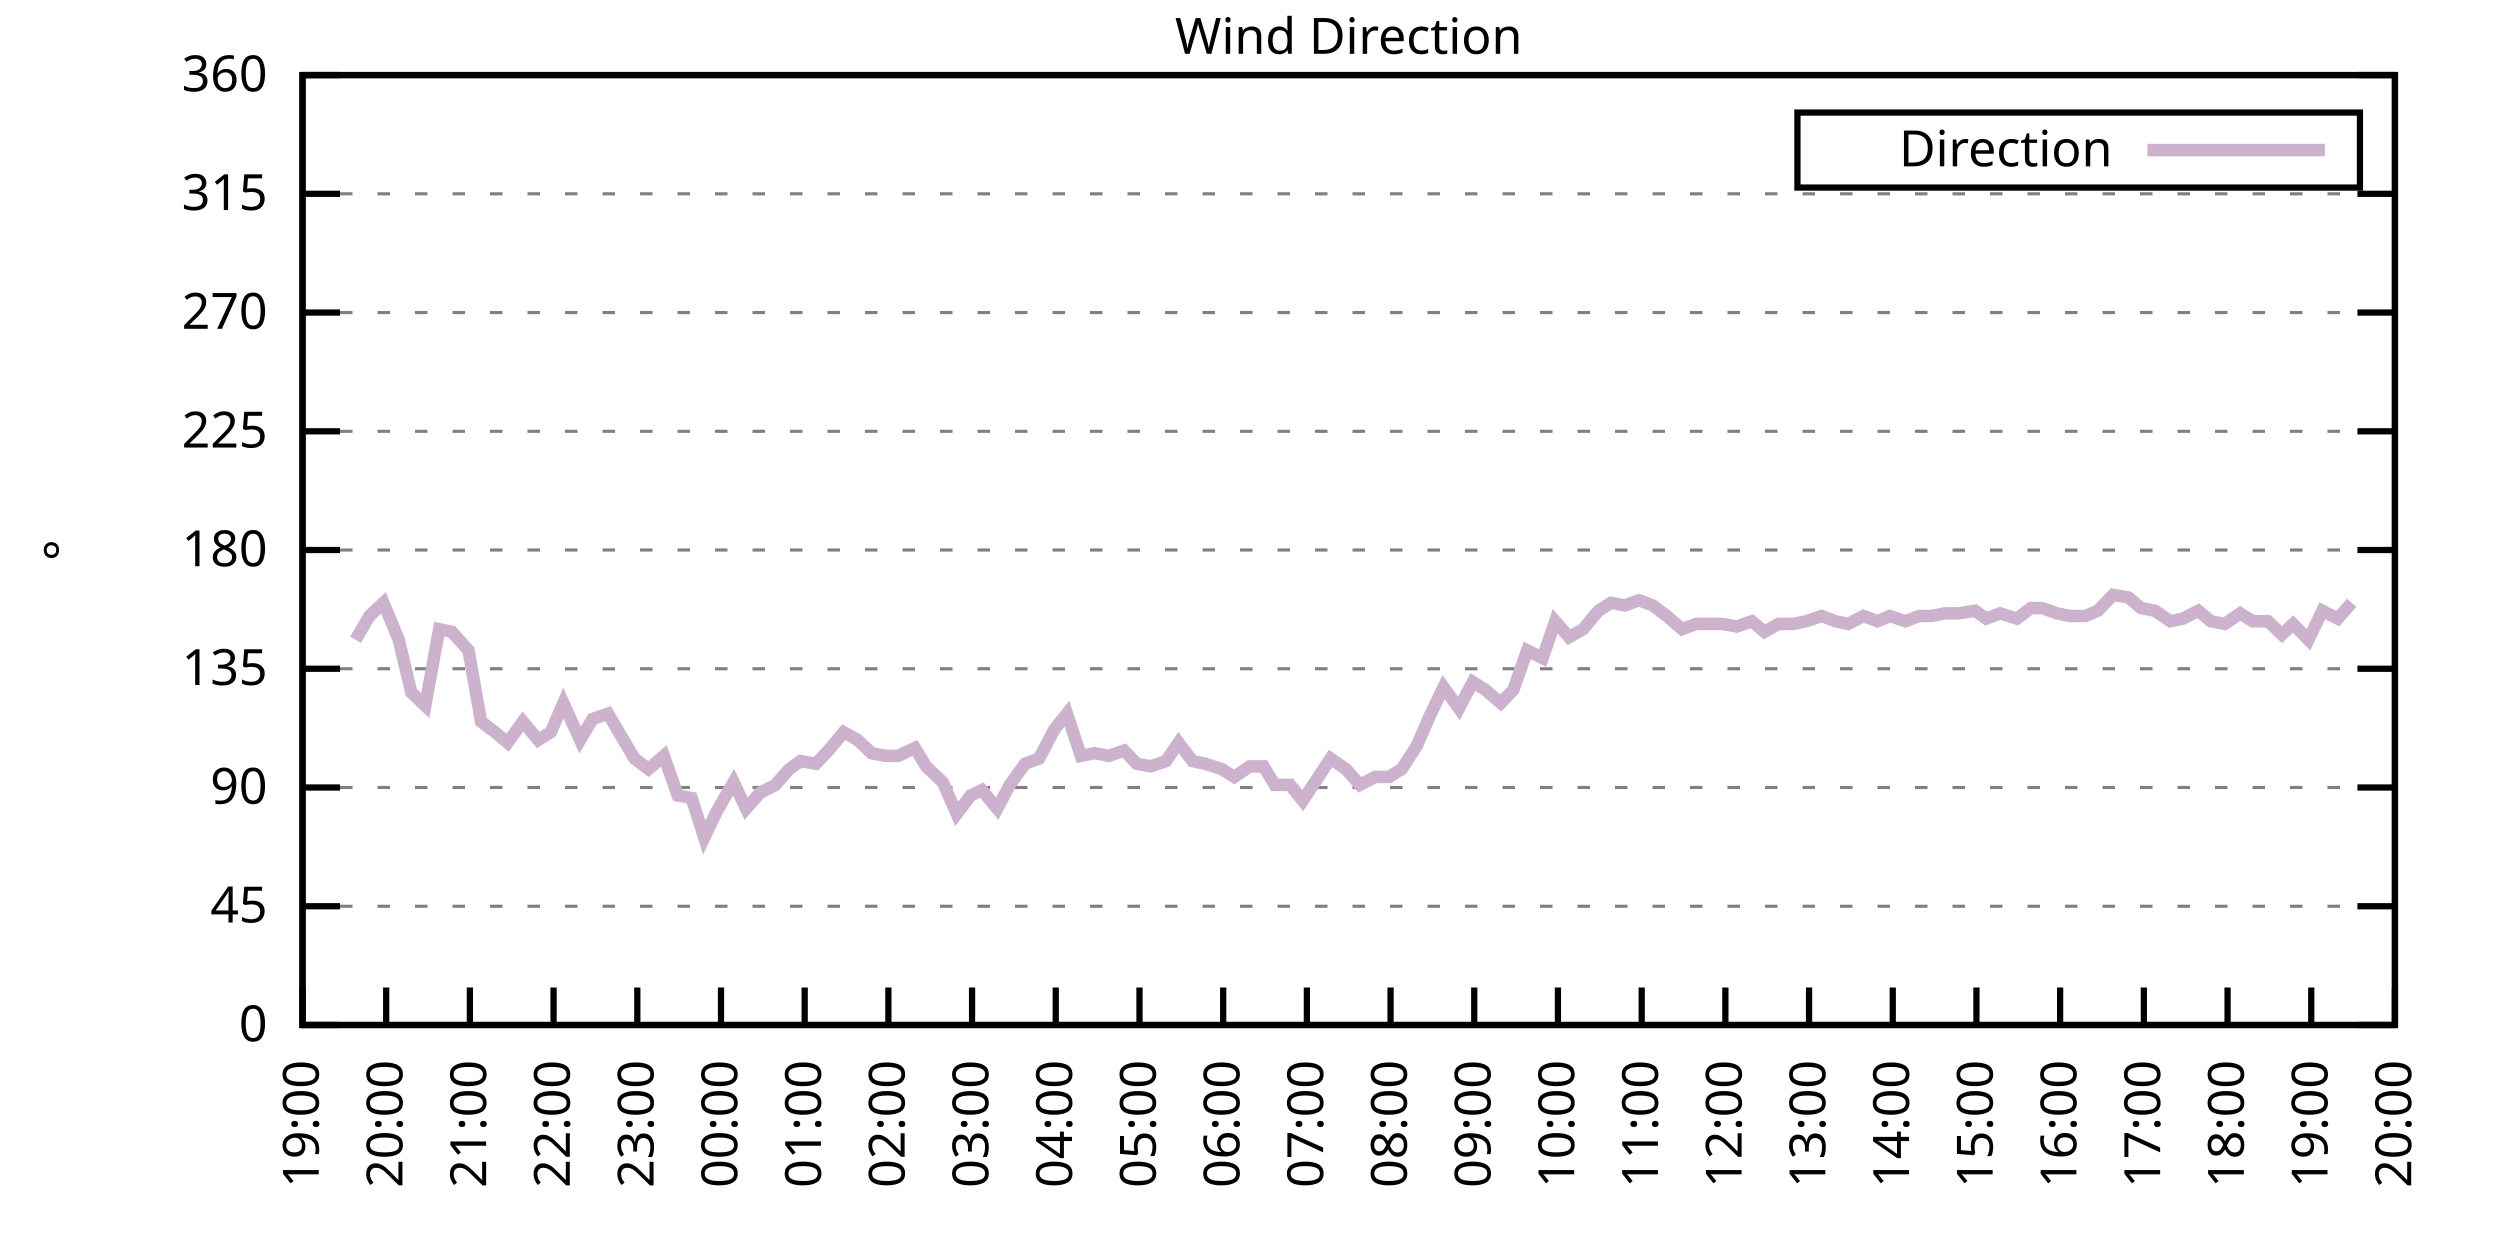
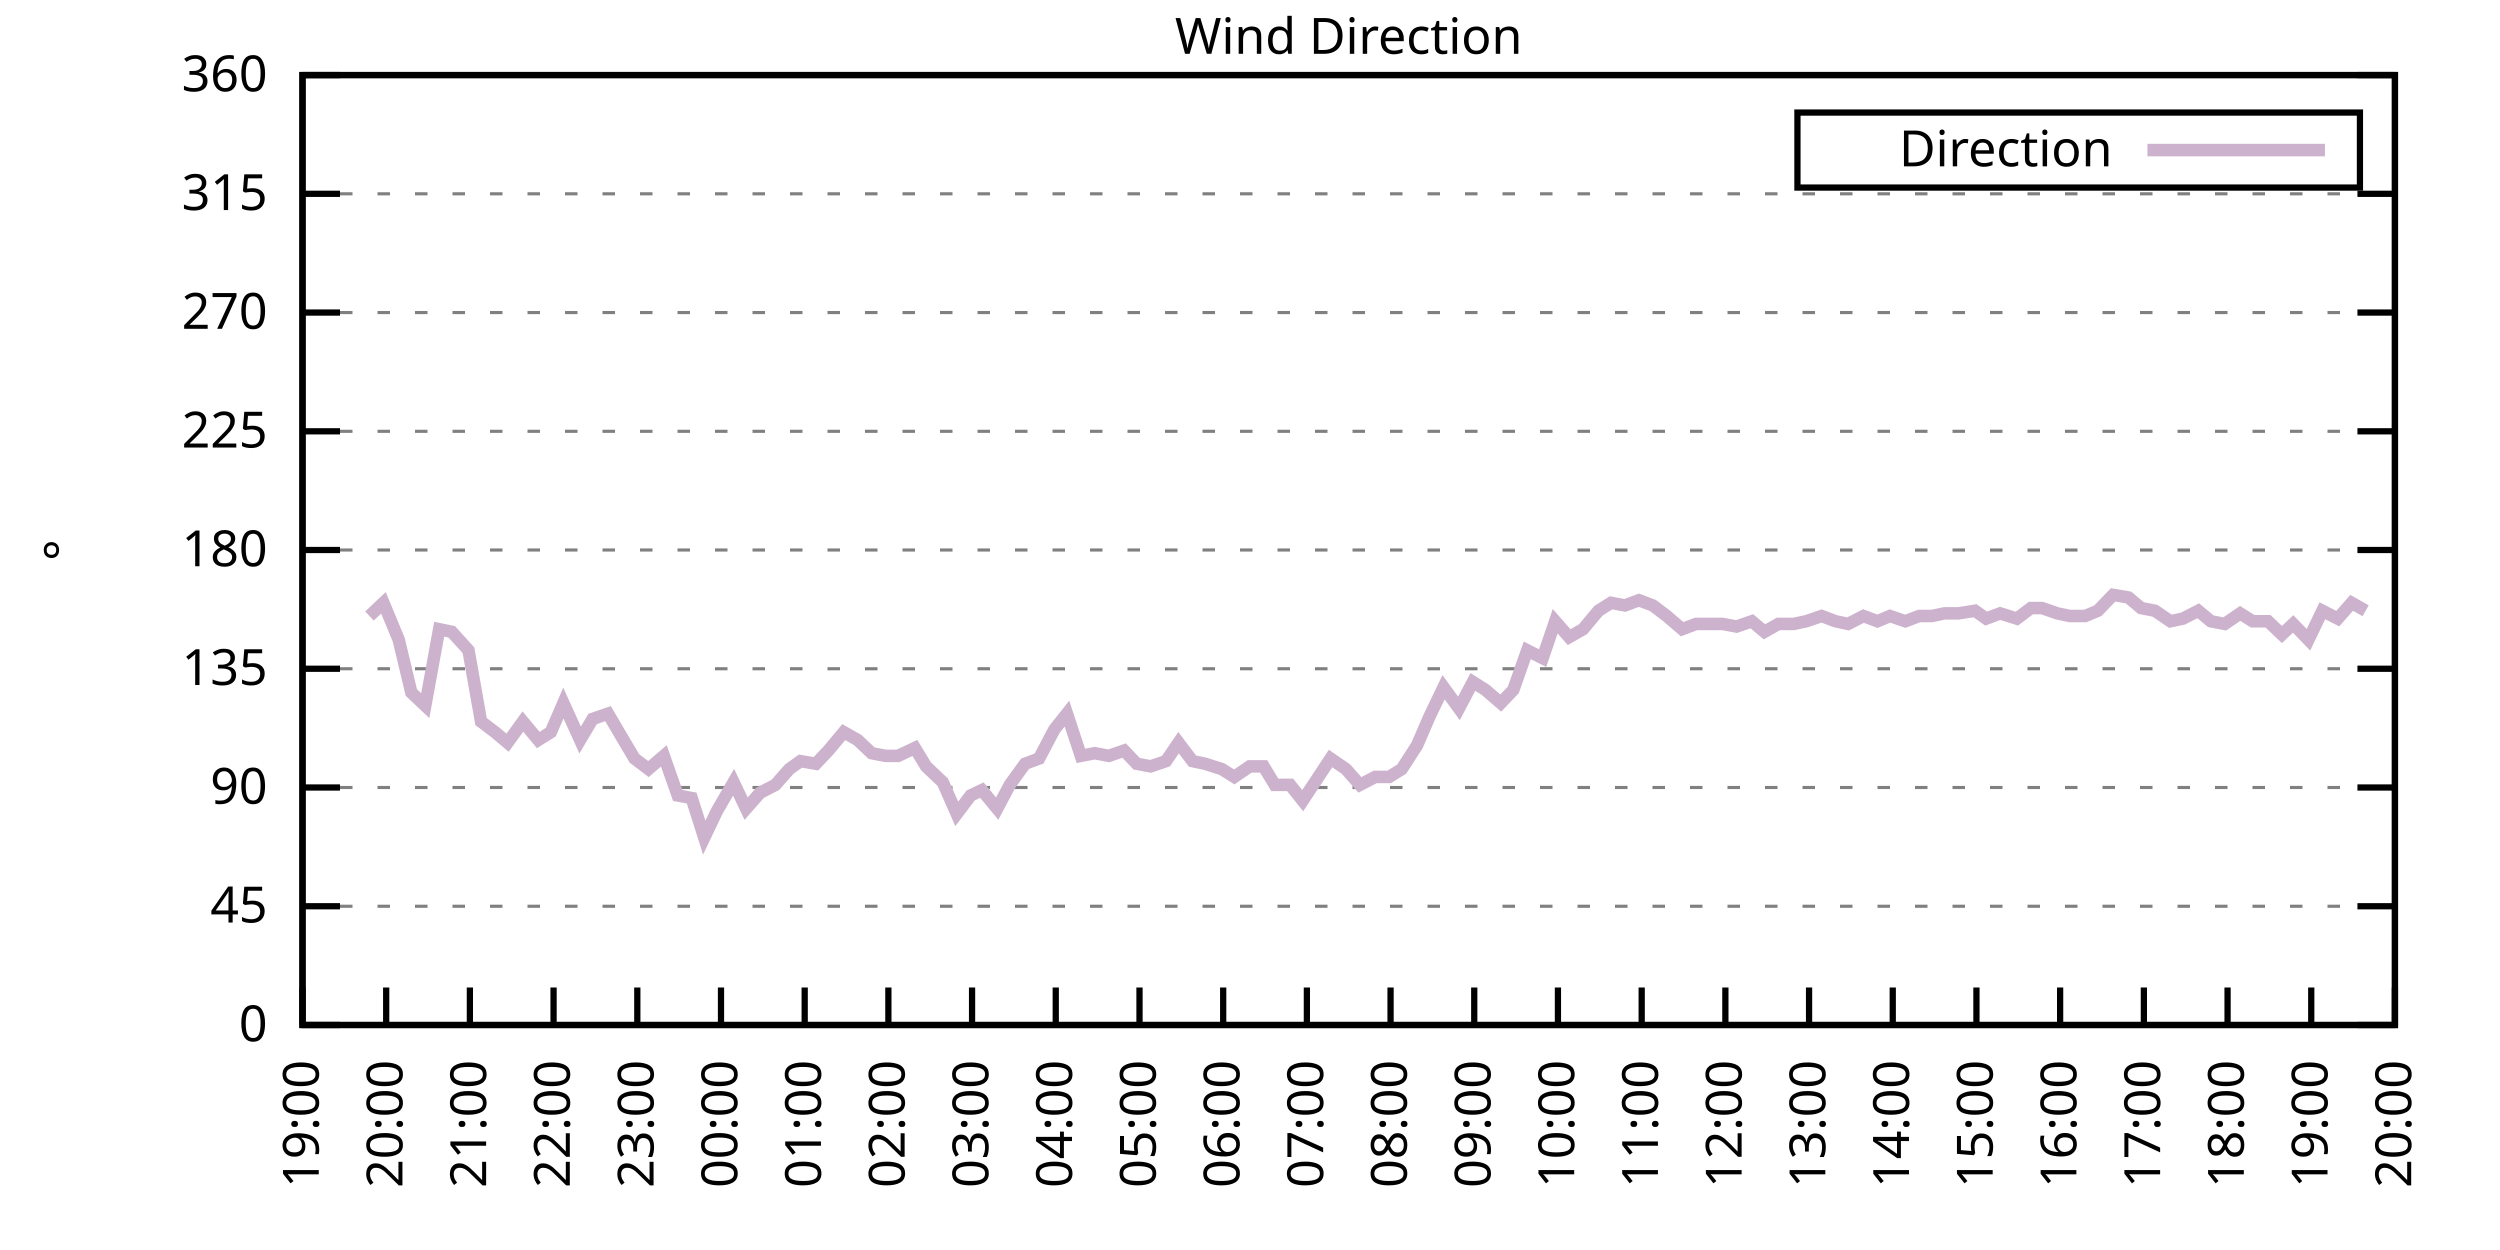
<svg xmlns="http://www.w3.org/2000/svg" xmlns:xlink="http://www.w3.org/1999/xlink" width="400" height="200" viewBox="0 0 400 200">
  <g id="gnuplot_canvas">
    <rect x="0" y="0" width="400" height="200" fill="none" />
    <defs>
      <circle id="gpDot" r="0.5" stroke-width="0.5" stroke="currentColor" />
      <path id="gpPt0" stroke-width="0.333" stroke="currentColor" d="M-1,0 h2 M0,-1 v2" />
      <path id="gpPt1" stroke-width="0.333" stroke="currentColor" d="M-1,-1 L1,1 M1,-1 L-1,1" />
      <path id="gpPt2" stroke-width="0.333" stroke="currentColor" d="M-1,0 L1,0 M0,-1 L0,1 M-1,-1 L1,1 M-1,1 L1,-1" />
      <rect id="gpPt3" stroke-width="0.333" stroke="currentColor" x="-1" y="-1" width="2" height="2" />
      <rect id="gpPt4" stroke-width="0.333" stroke="currentColor" fill="currentColor" x="-1" y="-1" width="2" height="2" />
      <circle id="gpPt5" stroke-width="0.333" stroke="currentColor" cx="0" cy="0" r="1" />
      <use xlink:href="#gpPt5" id="gpPt6" fill="currentColor" stroke="none" />
      <path id="gpPt7" stroke-width="0.333" stroke="currentColor" d="M0,-1.33 L-1.33,0.67 L1.33,0.67 z" />
      <use xlink:href="#gpPt7" id="gpPt8" fill="currentColor" stroke="none" />
      <use xlink:href="#gpPt7" id="gpPt9" stroke="currentColor" transform="rotate(180)" />
      <use xlink:href="#gpPt9" id="gpPt10" fill="currentColor" stroke="none" />
      <use xlink:href="#gpPt3" id="gpPt11" stroke="currentColor" transform="rotate(45)" />
      <use xlink:href="#gpPt11" id="gpPt12" fill="currentColor" stroke="none" />
      <path id="gpPt13" stroke-width="0.333" stroke="currentColor" d="M0,1.330 L1.265,0.411 L0.782,-1.067 L-0.782,-1.076 L-1.265,0.411 z" />
      <use xlink:href="#gpPt13" id="gpPt14" fill="currentColor" stroke="none" />
      <filter id="textbox" filterUnits="objectBoundingBox" x="0" y="0" height="1" width="1">
        <feFlood flood-color="white" flood-opacity="1" result="bgnd" />
        <feComposite in="SourceGraphic" in2="bgnd" operator="atop" />
      </filter>
      <filter id="greybox" filterUnits="objectBoundingBox" x="0" y="0" height="1" width="1">
        <feFlood flood-color="lightgrey" flood-opacity="1" result="grey" />
        <feComposite in="SourceGraphic" in2="grey" operator="atop" />
      </filter>
    </defs>
    <g fill="none" color="white" stroke="currentColor" stroke-width="1.00" stroke-linecap="butt" stroke-linejoin="miter">
</g>
    <g fill="none" color="black" stroke="currentColor" stroke-width="1.00" stroke-linecap="butt" stroke-linejoin="miter">
      <g stroke="none" shape-rendering="crispEdges">
        <polygon fill="rgb(255, 255, 255)" points="48.40,164.00 383.18,164.00 383.18,12.02 48.40,12.02 " />
      </g>
    </g>
    <g fill="none" color="black" stroke="currentColor" stroke-width="1.00" stroke-linecap="butt" stroke-linejoin="miter">
</g>
    <g fill="none" color="black" stroke="black" stroke-width="0.50" stroke-linecap="butt" stroke-linejoin="miter">
</g>
    <g fill="none" color="gray" stroke="currentColor" stroke-width="0.50" stroke-linecap="butt" stroke-linejoin="miter">
      <path stroke="gray" stroke-dasharray="2,4" class="gridline" d="M48.40,164.00 L383.19,164.00  " />
    </g>
    <g fill="none" color="gray" stroke="gray" stroke-width="1.00" stroke-linecap="butt" stroke-linejoin="miter">
</g>
    <g fill="none" color="black" stroke="currentColor" stroke-width="1.00" stroke-linecap="butt" stroke-linejoin="miter">
      <path stroke="black" d="M48.40,164.00 L54.40,164.00 M383.19,164.00 L377.19,164.00  " />
      <g transform="translate(42.80,166.60)" stroke="none" fill="black" font-family="Sans" font-size="8.00" text-anchor="end">
        <text>
          <tspan font-family="Sans"> 0</tspan>
        </text>
      </g>
    </g>
    <g fill="none" color="black" stroke="currentColor" stroke-width="1.00" stroke-linecap="butt" stroke-linejoin="miter">
</g>
    <g fill="none" color="black" stroke="black" stroke-width="0.50" stroke-linecap="butt" stroke-linejoin="miter">
</g>
    <g fill="none" color="gray" stroke="currentColor" stroke-width="0.50" stroke-linecap="butt" stroke-linejoin="miter">
      <path stroke="gray" stroke-dasharray="2,4" class="gridline" d="M48.40,145.00 L383.19,145.00  " />
    </g>
    <g fill="none" color="gray" stroke="gray" stroke-width="1.00" stroke-linecap="butt" stroke-linejoin="miter">
</g>
    <g fill="none" color="black" stroke="currentColor" stroke-width="1.00" stroke-linecap="butt" stroke-linejoin="miter">
      <path stroke="black" d="M48.40,145.00 L54.40,145.00 M383.19,145.00 L377.19,145.00  " />
      <g transform="translate(42.80,147.60)" stroke="none" fill="black" font-family="Sans" font-size="8.00" text-anchor="end">
        <text>
          <tspan font-family="Sans"> 45</tspan>
        </text>
      </g>
    </g>
    <g fill="none" color="black" stroke="currentColor" stroke-width="1.00" stroke-linecap="butt" stroke-linejoin="miter">
</g>
    <g fill="none" color="black" stroke="black" stroke-width="0.50" stroke-linecap="butt" stroke-linejoin="miter">
</g>
    <g fill="none" color="gray" stroke="currentColor" stroke-width="0.50" stroke-linecap="butt" stroke-linejoin="miter">
      <path stroke="gray" stroke-dasharray="2,4" class="gridline" d="M48.40,126.00 L383.19,126.00  " />
    </g>
    <g fill="none" color="gray" stroke="gray" stroke-width="1.00" stroke-linecap="butt" stroke-linejoin="miter">
</g>
    <g fill="none" color="black" stroke="currentColor" stroke-width="1.00" stroke-linecap="butt" stroke-linejoin="miter">
      <path stroke="black" d="M48.40,126.00 L54.40,126.00 M383.19,126.00 L377.19,126.00  " />
      <g transform="translate(42.80,128.60)" stroke="none" fill="black" font-family="Sans" font-size="8.00" text-anchor="end">
        <text>
          <tspan font-family="Sans"> 90</tspan>
        </text>
      </g>
    </g>
    <g fill="none" color="black" stroke="currentColor" stroke-width="1.00" stroke-linecap="butt" stroke-linejoin="miter">
</g>
    <g fill="none" color="black" stroke="black" stroke-width="0.50" stroke-linecap="butt" stroke-linejoin="miter">
</g>
    <g fill="none" color="gray" stroke="currentColor" stroke-width="0.50" stroke-linecap="butt" stroke-linejoin="miter">
      <path stroke="gray" stroke-dasharray="2,4" class="gridline" d="M48.40,107.00 L383.19,107.00  " />
    </g>
    <g fill="none" color="gray" stroke="gray" stroke-width="1.00" stroke-linecap="butt" stroke-linejoin="miter">
</g>
    <g fill="none" color="black" stroke="currentColor" stroke-width="1.00" stroke-linecap="butt" stroke-linejoin="miter">
      <path stroke="black" d="M48.40,107.00 L54.40,107.00 M383.19,107.00 L377.19,107.00  " />
      <g transform="translate(42.80,109.60)" stroke="none" fill="black" font-family="Sans" font-size="8.00" text-anchor="end">
        <text>
          <tspan font-family="Sans"> 135</tspan>
        </text>
      </g>
    </g>
    <g fill="none" color="black" stroke="currentColor" stroke-width="1.00" stroke-linecap="butt" stroke-linejoin="miter">
</g>
    <g fill="none" color="black" stroke="black" stroke-width="0.50" stroke-linecap="butt" stroke-linejoin="miter">
</g>
    <g fill="none" color="gray" stroke="currentColor" stroke-width="0.50" stroke-linecap="butt" stroke-linejoin="miter">
      <path stroke="gray" stroke-dasharray="2,4" class="gridline" d="M48.40,88.00 L383.19,88.00  " />
    </g>
    <g fill="none" color="gray" stroke="gray" stroke-width="1.00" stroke-linecap="butt" stroke-linejoin="miter">
</g>
    <g fill="none" color="black" stroke="currentColor" stroke-width="1.00" stroke-linecap="butt" stroke-linejoin="miter">
      <path stroke="black" d="M48.40,88.00 L54.40,88.00 M383.19,88.00 L377.19,88.00  " />
      <g transform="translate(42.80,90.60)" stroke="none" fill="black" font-family="Sans" font-size="8.00" text-anchor="end">
        <text>
          <tspan font-family="Sans"> 180</tspan>
        </text>
      </g>
    </g>
    <g fill="none" color="black" stroke="currentColor" stroke-width="1.00" stroke-linecap="butt" stroke-linejoin="miter">
</g>
    <g fill="none" color="black" stroke="black" stroke-width="0.50" stroke-linecap="butt" stroke-linejoin="miter">
</g>
    <g fill="none" color="gray" stroke="currentColor" stroke-width="0.50" stroke-linecap="butt" stroke-linejoin="miter">
      <path stroke="gray" stroke-dasharray="2,4" class="gridline" d="M48.40,69.01 L383.19,69.01  " />
    </g>
    <g fill="none" color="gray" stroke="gray" stroke-width="1.00" stroke-linecap="butt" stroke-linejoin="miter">
</g>
    <g fill="none" color="black" stroke="currentColor" stroke-width="1.00" stroke-linecap="butt" stroke-linejoin="miter">
      <path stroke="black" d="M48.40,69.01 L54.40,69.01 M383.19,69.01 L377.19,69.01  " />
      <g transform="translate(42.80,71.61)" stroke="none" fill="black" font-family="Sans" font-size="8.00" text-anchor="end">
        <text>
          <tspan font-family="Sans"> 225</tspan>
        </text>
      </g>
    </g>
    <g fill="none" color="black" stroke="currentColor" stroke-width="1.00" stroke-linecap="butt" stroke-linejoin="miter">
</g>
    <g fill="none" color="black" stroke="black" stroke-width="0.50" stroke-linecap="butt" stroke-linejoin="miter">
</g>
    <g fill="none" color="gray" stroke="currentColor" stroke-width="0.50" stroke-linecap="butt" stroke-linejoin="miter">
      <path stroke="gray" stroke-dasharray="2,4" class="gridline" d="M48.40,50.01 L383.19,50.01  " />
    </g>
    <g fill="none" color="gray" stroke="gray" stroke-width="1.00" stroke-linecap="butt" stroke-linejoin="miter">
</g>
    <g fill="none" color="black" stroke="currentColor" stroke-width="1.00" stroke-linecap="butt" stroke-linejoin="miter">
      <path stroke="black" d="M48.40,50.01 L54.40,50.01 M383.19,50.01 L377.19,50.01  " />
      <g transform="translate(42.80,52.61)" stroke="none" fill="black" font-family="Sans" font-size="8.00" text-anchor="end">
        <text>
          <tspan font-family="Sans"> 270</tspan>
        </text>
      </g>
    </g>
    <g fill="none" color="black" stroke="currentColor" stroke-width="1.00" stroke-linecap="butt" stroke-linejoin="miter">
</g>
    <g fill="none" color="black" stroke="black" stroke-width="0.50" stroke-linecap="butt" stroke-linejoin="miter">
</g>
    <g fill="none" color="gray" stroke="currentColor" stroke-width="0.50" stroke-linecap="butt" stroke-linejoin="miter">
      <path stroke="gray" stroke-dasharray="2,4" class="gridline" d="M48.40,31.01 L383.19,31.01  " />
    </g>
    <g fill="none" color="gray" stroke="gray" stroke-width="1.00" stroke-linecap="butt" stroke-linejoin="miter">
</g>
    <g fill="none" color="black" stroke="currentColor" stroke-width="1.00" stroke-linecap="butt" stroke-linejoin="miter">
      <path stroke="black" d="M48.40,31.01 L54.40,31.01 M383.19,31.01 L377.19,31.01  " />
      <g transform="translate(42.80,33.61)" stroke="none" fill="black" font-family="Sans" font-size="8.00" text-anchor="end">
        <text>
          <tspan font-family="Sans"> 315</tspan>
        </text>
      </g>
    </g>
    <g fill="none" color="black" stroke="currentColor" stroke-width="1.00" stroke-linecap="butt" stroke-linejoin="miter">
</g>
    <g fill="none" color="black" stroke="black" stroke-width="0.50" stroke-linecap="butt" stroke-linejoin="miter">
</g>
    <g fill="none" color="gray" stroke="currentColor" stroke-width="0.50" stroke-linecap="butt" stroke-linejoin="miter">
      <path stroke="gray" stroke-dasharray="2,4" class="gridline" d="M48.40,12.01 L383.19,12.01  " />
    </g>
    <g fill="none" color="gray" stroke="gray" stroke-width="1.00" stroke-linecap="butt" stroke-linejoin="miter">
</g>
    <g fill="none" color="black" stroke="currentColor" stroke-width="1.00" stroke-linecap="butt" stroke-linejoin="miter">
      <path stroke="black" d="M48.40,12.01 L54.40,12.01 M383.19,12.01 L377.19,12.01  " />
      <g transform="translate(42.80,14.61)" stroke="none" fill="black" font-family="Sans" font-size="8.00" text-anchor="end">
        <text>
          <tspan font-family="Sans"> 360</tspan>
        </text>
      </g>
    </g>
    <g fill="none" color="black" stroke="currentColor" stroke-width="1.00" stroke-linecap="butt" stroke-linejoin="miter">
      <path stroke="black" d="M48.40,164.00 L48.40,158.00  " />
      <g transform="translate(51.00,169.60) rotate(270.00)" stroke="none" fill="black" font-family="Sans" font-size="8.00" text-anchor="end">
        <text>
          <tspan font-family="Sans">19:00</tspan>
        </text>
      </g>
    </g>
    <g fill="none" color="black" stroke="currentColor" stroke-width="1.00" stroke-linecap="butt" stroke-linejoin="miter">
      <path stroke="black" d="M61.79,164.00 L61.79,158.00  " />
      <g transform="translate(64.39,169.60) rotate(270.00)" stroke="none" fill="black" font-family="Sans" font-size="8.00" text-anchor="end">
        <text>
          <tspan font-family="Sans">20:00</tspan>
        </text>
      </g>
    </g>
    <g fill="none" color="black" stroke="currentColor" stroke-width="1.00" stroke-linecap="butt" stroke-linejoin="miter">
      <path stroke="black" d="M75.18,164.00 L75.18,158.00  " />
      <g transform="translate(77.78,169.60) rotate(270.00)" stroke="none" fill="black" font-family="Sans" font-size="8.00" text-anchor="end">
        <text>
          <tspan font-family="Sans">21:00</tspan>
        </text>
      </g>
    </g>
    <g fill="none" color="black" stroke="currentColor" stroke-width="1.00" stroke-linecap="butt" stroke-linejoin="miter">
      <path stroke="black" d="M88.57,164.00 L88.57,158.00  " />
      <g transform="translate(91.17,169.60) rotate(270.00)" stroke="none" fill="black" font-family="Sans" font-size="8.00" text-anchor="end">
        <text>
          <tspan font-family="Sans">22:00</tspan>
        </text>
      </g>
    </g>
    <g fill="none" color="black" stroke="currentColor" stroke-width="1.00" stroke-linecap="butt" stroke-linejoin="miter">
      <path stroke="black" d="M101.97,164.00 L101.97,158.00  " />
      <g transform="translate(104.57,169.60) rotate(270.00)" stroke="none" fill="black" font-family="Sans" font-size="8.00" text-anchor="end">
        <text>
          <tspan font-family="Sans">23:00</tspan>
        </text>
      </g>
    </g>
    <g fill="none" color="black" stroke="currentColor" stroke-width="1.00" stroke-linecap="butt" stroke-linejoin="miter">
      <path stroke="black" d="M115.36,164.00 L115.36,158.00  " />
      <g transform="translate(117.96,169.60) rotate(270.00)" stroke="none" fill="black" font-family="Sans" font-size="8.00" text-anchor="end">
        <text>
          <tspan font-family="Sans">00:00</tspan>
        </text>
      </g>
    </g>
    <g fill="none" color="black" stroke="currentColor" stroke-width="1.00" stroke-linecap="butt" stroke-linejoin="miter">
      <path stroke="black" d="M128.75,164.00 L128.75,158.00  " />
      <g transform="translate(131.35,169.60) rotate(270.00)" stroke="none" fill="black" font-family="Sans" font-size="8.00" text-anchor="end">
        <text>
          <tspan font-family="Sans">01:00</tspan>
        </text>
      </g>
    </g>
    <g fill="none" color="black" stroke="currentColor" stroke-width="1.00" stroke-linecap="butt" stroke-linejoin="miter">
      <path stroke="black" d="M142.14,164.00 L142.14,158.00  " />
      <g transform="translate(144.74,169.60) rotate(270.00)" stroke="none" fill="black" font-family="Sans" font-size="8.00" text-anchor="end">
        <text>
          <tspan font-family="Sans">02:00</tspan>
        </text>
      </g>
    </g>
    <g fill="none" color="black" stroke="currentColor" stroke-width="1.00" stroke-linecap="butt" stroke-linejoin="miter">
      <path stroke="black" d="M155.53,164.00 L155.53,158.00  " />
      <g transform="translate(158.13,169.60) rotate(270.00)" stroke="none" fill="black" font-family="Sans" font-size="8.00" text-anchor="end">
        <text>
          <tspan font-family="Sans">03:00</tspan>
        </text>
      </g>
    </g>
    <g fill="none" color="black" stroke="currentColor" stroke-width="1.00" stroke-linecap="butt" stroke-linejoin="miter">
      <path stroke="black" d="M168.92,164.00 L168.92,158.00  " />
      <g transform="translate(171.52,169.60) rotate(270.00)" stroke="none" fill="black" font-family="Sans" font-size="8.00" text-anchor="end">
        <text>
          <tspan font-family="Sans">04:00</tspan>
        </text>
      </g>
    </g>
    <g fill="none" color="black" stroke="currentColor" stroke-width="1.00" stroke-linecap="butt" stroke-linejoin="miter">
      <path stroke="black" d="M182.32,164.00 L182.32,158.00  " />
      <g transform="translate(184.92,169.60) rotate(270.00)" stroke="none" fill="black" font-family="Sans" font-size="8.00" text-anchor="end">
        <text>
          <tspan font-family="Sans">05:00</tspan>
        </text>
      </g>
    </g>
    <g fill="none" color="black" stroke="currentColor" stroke-width="1.00" stroke-linecap="butt" stroke-linejoin="miter">
      <path stroke="black" d="M195.71,164.00 L195.71,158.00  " />
      <g transform="translate(198.31,169.60) rotate(270.00)" stroke="none" fill="black" font-family="Sans" font-size="8.00" text-anchor="end">
        <text>
          <tspan font-family="Sans">06:00</tspan>
        </text>
      </g>
    </g>
    <g fill="none" color="black" stroke="currentColor" stroke-width="1.00" stroke-linecap="butt" stroke-linejoin="miter">
      <path stroke="black" d="M209.10,164.00 L209.10,158.00  " />
      <g transform="translate(211.70,169.60) rotate(270.00)" stroke="none" fill="black" font-family="Sans" font-size="8.00" text-anchor="end">
        <text>
          <tspan font-family="Sans">07:00</tspan>
        </text>
      </g>
    </g>
    <g fill="none" color="black" stroke="currentColor" stroke-width="1.00" stroke-linecap="butt" stroke-linejoin="miter">
      <path stroke="black" d="M222.49,164.00 L222.49,158.00  " />
      <g transform="translate(225.09,169.60) rotate(270.00)" stroke="none" fill="black" font-family="Sans" font-size="8.00" text-anchor="end">
        <text>
          <tspan font-family="Sans">08:00</tspan>
        </text>
      </g>
    </g>
    <g fill="none" color="black" stroke="currentColor" stroke-width="1.00" stroke-linecap="butt" stroke-linejoin="miter">
      <path stroke="black" d="M235.88,164.00 L235.88,158.00  " />
      <g transform="translate(238.48,169.60) rotate(270.00)" stroke="none" fill="black" font-family="Sans" font-size="8.00" text-anchor="end">
        <text>
          <tspan font-family="Sans">09:00</tspan>
        </text>
      </g>
    </g>
    <g fill="none" color="black" stroke="currentColor" stroke-width="1.00" stroke-linecap="butt" stroke-linejoin="miter">
      <path stroke="black" d="M249.27,164.00 L249.27,158.00  " />
      <g transform="translate(251.87,169.60) rotate(270.00)" stroke="none" fill="black" font-family="Sans" font-size="8.00" text-anchor="end">
        <text>
          <tspan font-family="Sans">10:00</tspan>
        </text>
      </g>
    </g>
    <g fill="none" color="black" stroke="currentColor" stroke-width="1.00" stroke-linecap="butt" stroke-linejoin="miter">
      <path stroke="black" d="M262.67,164.00 L262.67,158.00  " />
      <g transform="translate(265.27,169.60) rotate(270.00)" stroke="none" fill="black" font-family="Sans" font-size="8.00" text-anchor="end">
        <text>
          <tspan font-family="Sans">11:00</tspan>
        </text>
      </g>
    </g>
    <g fill="none" color="black" stroke="currentColor" stroke-width="1.00" stroke-linecap="butt" stroke-linejoin="miter">
      <path stroke="black" d="M276.06,164.00 L276.06,158.00  " />
      <g transform="translate(278.66,169.60) rotate(270.00)" stroke="none" fill="black" font-family="Sans" font-size="8.00" text-anchor="end">
        <text>
          <tspan font-family="Sans">12:00</tspan>
        </text>
      </g>
    </g>
    <g fill="none" color="black" stroke="currentColor" stroke-width="1.00" stroke-linecap="butt" stroke-linejoin="miter">
      <path stroke="black" d="M289.45,164.00 L289.45,158.00  " />
      <g transform="translate(292.05,169.60) rotate(270.00)" stroke="none" fill="black" font-family="Sans" font-size="8.00" text-anchor="end">
        <text>
          <tspan font-family="Sans">13:00</tspan>
        </text>
      </g>
    </g>
    <g fill="none" color="black" stroke="currentColor" stroke-width="1.00" stroke-linecap="butt" stroke-linejoin="miter">
      <path stroke="black" d="M302.84,164.00 L302.84,158.00  " />
      <g transform="translate(305.44,169.60) rotate(270.00)" stroke="none" fill="black" font-family="Sans" font-size="8.00" text-anchor="end">
        <text>
          <tspan font-family="Sans">14:00</tspan>
        </text>
      </g>
    </g>
    <g fill="none" color="black" stroke="currentColor" stroke-width="1.00" stroke-linecap="butt" stroke-linejoin="miter">
      <path stroke="black" d="M316.23,164.00 L316.23,158.00  " />
      <g transform="translate(318.83,169.60) rotate(270.00)" stroke="none" fill="black" font-family="Sans" font-size="8.00" text-anchor="end">
        <text>
          <tspan font-family="Sans">15:00</tspan>
        </text>
      </g>
    </g>
    <g fill="none" color="black" stroke="currentColor" stroke-width="1.00" stroke-linecap="butt" stroke-linejoin="miter">
      <path stroke="black" d="M329.62,164.00 L329.62,158.00  " />
      <g transform="translate(332.22,169.60) rotate(270.00)" stroke="none" fill="black" font-family="Sans" font-size="8.00" text-anchor="end">
        <text>
          <tspan font-family="Sans">16:00</tspan>
        </text>
      </g>
    </g>
    <g fill="none" color="black" stroke="currentColor" stroke-width="1.00" stroke-linecap="butt" stroke-linejoin="miter">
      <path stroke="black" d="M343.02,164.00 L343.02,158.00  " />
      <g transform="translate(345.62,169.60) rotate(270.00)" stroke="none" fill="black" font-family="Sans" font-size="8.00" text-anchor="end">
        <text>
          <tspan font-family="Sans">17:00</tspan>
        </text>
      </g>
    </g>
    <g fill="none" color="black" stroke="currentColor" stroke-width="1.00" stroke-linecap="butt" stroke-linejoin="miter">
      <path stroke="black" d="M356.41,164.00 L356.41,158.00  " />
      <g transform="translate(359.01,169.60) rotate(270.00)" stroke="none" fill="black" font-family="Sans" font-size="8.00" text-anchor="end">
        <text>
          <tspan font-family="Sans">18:00</tspan>
        </text>
      </g>
    </g>
    <g fill="none" color="black" stroke="currentColor" stroke-width="1.00" stroke-linecap="butt" stroke-linejoin="miter">
      <path stroke="black" d="M369.80,164.00 L369.80,158.00  " />
      <g transform="translate(372.40,169.60) rotate(270.00)" stroke="none" fill="black" font-family="Sans" font-size="8.00" text-anchor="end">
        <text>
          <tspan font-family="Sans">19:00</tspan>
        </text>
      </g>
    </g>
    <g fill="none" color="black" stroke="currentColor" stroke-width="1.00" stroke-linecap="butt" stroke-linejoin="miter">
      <path stroke="black" d="M383.19,164.00 L383.19,158.00  " />
      <g transform="translate(385.79,169.60) rotate(270.00)" stroke="none" fill="black" font-family="Sans" font-size="8.00" text-anchor="end">
        <text>
          <tspan font-family="Sans">20:00</tspan>
        </text>
      </g>
    </g>
    <g fill="none" color="black" stroke="currentColor" stroke-width="1.00" stroke-linecap="butt" stroke-linejoin="miter">
</g>
    <g fill="none" color="black" stroke="currentColor" stroke-width="1.00" stroke-linecap="butt" stroke-linejoin="miter">
      <path stroke="black" d="M48.40,12.01 L48.40,164.00 L383.19,164.00 L383.19,12.01 L48.40,12.01 Z  " />
    </g>
    <g fill="none" color="black" stroke="currentColor" stroke-width="1.00" stroke-linecap="butt" stroke-linejoin="miter">
</g>
    <g fill="none" color="black" stroke="currentColor" stroke-width="1.00" stroke-linecap="butt" stroke-linejoin="miter">
      <path stroke="black" d="M287.59,30.01 L287.59,18.01 L377.59,18.01 L377.59,30.01 L287.59,30.01 Z  " />
    </g>
    <g id="Wind_direction_plot_1">
      <g fill="none" color="white" stroke="black" stroke-width="2.00" stroke-linecap="butt" stroke-linejoin="miter">
</g>
      <g fill="none" color="black" stroke="currentColor" stroke-width="2.00" stroke-linecap="butt" stroke-linejoin="miter">
        <g transform="translate(337.99,26.61)" stroke="none" fill="black" font-family="Sans" font-size="8.00" text-anchor="end">
          <text>
            <tspan font-family="Sans">Direction</tspan>
          </text>
        </g>
      </g>
      <g fill="none" color="black" stroke="currentColor" stroke-width="2.00" stroke-linecap="butt" stroke-linejoin="miter">
-         <path stroke="rgb(204, 178, 204)" d="M343.59,24.01 L371.99,24.01 M56.88,102.36 L59.11,98.56 L61.35,96.45 L63.80,102.36 L65.81,110.80 L68.04,112.91   L70.27,100.67 L72.28,101.09 L74.96,104.05 L76.97,115.45 L79.20,117.14 L81.21,118.83 L83.66,115.45 L86.12,118.40   L88.13,117.14 L90.14,112.49 L92.82,118.40 L94.82,115.03 L97.28,114.18 L99.51,117.98 L101.52,121.36 L103.75,123.05   L106.21,120.94 L108.44,127.27 L110.67,127.69 L112.68,134.02 L114.69,129.80 L117.37,125.16 L119.38,129.38 L121.61,126.85   L124.06,125.58 L126.29,123.05 L128.08,121.78 L130.54,122.20 L132.54,120.09 L135.00,117.14 L137.23,118.40 L139.46,120.51   L141.69,120.94 L143.70,120.94 L146.38,119.67 L148.17,122.62 L150.85,125.16 L153.08,130.22 L155.31,127.27 L157.10,126.42   L159.55,129.38 L161.56,125.58 L164.01,122.20 L166.25,121.36 L168.70,116.71 L170.71,114.18 L172.94,120.94 L175.17,120.51   L177.41,120.94 L179.86,120.09 L181.87,122.20 L184.10,122.62 L186.56,121.78 L188.57,118.83 L190.80,121.78 L192.81,122.20   L195.48,123.05 L197.49,124.31 L199.95,122.62 L202.18,122.62 L203.97,125.58 L206.42,125.58 L208.43,128.11 L210.66,124.74   L212.89,121.36 L215.35,123.05 L217.58,125.58 L220.04,124.31 L222.27,124.31 L224.28,123.05 L226.73,119.25 L228.74,114.60   L230.97,109.96 L233.43,113.34 L235.66,109.11 L237.67,110.38 L240.12,112.49 L242.13,110.38 L244.36,104.05 L246.82,105.31   L248.83,99.40 L251.06,101.94 L253.29,100.67 L255.75,97.72 L257.76,96.45 L259.99,96.87 L262.22,96.03 L264.45,96.87   L266.68,98.56 L269.14,100.67 L271.37,99.83 L273.60,99.83 L275.61,99.83 L277.84,100.25 L280.30,99.40 L282.31,101.09   L284.54,99.83 L286.99,99.83 L289.00,99.40 L291.46,98.56 L293.69,99.40 L295.70,99.83 L298.15,98.56 L300.39,99.40   L302.39,98.56 L304.85,99.40 L307.08,98.56 L309.09,98.56 L311.10,98.14 L313.33,98.14 L316.01,97.72 L317.79,98.98   L320.03,98.14 L322.70,98.98 L324.94,97.29 L326.72,97.29 L329.18,98.14 L331.19,98.56 L333.64,98.56 L335.65,97.72   L338.10,95.18 L340.56,95.60 L342.57,97.29 L344.80,97.72 L347.26,99.40 L349.26,98.98 L351.72,97.72 L353.73,99.40   L355.96,99.83 L358.42,98.14 L360.42,99.40 L362.88,99.40 L365.11,101.52 L366.90,99.83 L369.35,102.36 L371.58,97.72   L374.04,98.98 L376.27,96.45  " />
+         <path stroke="rgb(204, 178, 204)" d="M343.59,24.01 L371.99,24.01 M59.11,98.56 L61.35,96.45 L63.80,102.36 L65.81,110.80 L68.04,112.91 L70.27,100.67   L72.28,101.09 L74.96,104.05 L76.97,115.45 L79.20,117.14 L81.21,118.83 L83.66,115.45 L86.12,118.40 L88.13,117.14   L90.14,112.49 L92.82,118.40 L94.82,115.03 L97.28,114.18 L99.51,117.98 L101.52,121.36 L103.75,123.05 L106.21,120.94   L108.44,127.27 L110.67,127.69 L112.68,134.02 L114.69,129.80 L117.37,125.16 L119.38,129.38 L121.61,126.85 L124.06,125.58   L126.29,123.05 L128.08,121.78 L130.54,122.20 L132.54,120.09 L135.00,117.14 L137.23,118.40 L139.46,120.51 L141.69,120.94   L143.70,120.94 L146.38,119.67 L148.17,122.62 L150.85,125.16 L153.08,130.22 L155.31,127.27 L157.10,126.42 L159.55,129.38   L161.56,125.58 L164.01,122.20 L166.25,121.36 L168.70,116.71 L170.71,114.18 L172.94,120.94 L175.17,120.51 L177.41,120.94   L179.86,120.09 L181.87,122.20 L184.10,122.62 L186.56,121.78 L188.57,118.83 L190.80,121.78 L192.81,122.20 L195.48,123.05   L197.49,124.31 L199.95,122.62 L202.18,122.62 L203.97,125.58 L206.42,125.58 L208.43,128.11 L210.66,124.74 L212.89,121.36   L215.35,123.05 L217.58,125.58 L220.04,124.31 L222.27,124.31 L224.28,123.05 L226.73,119.25 L228.74,114.60 L230.97,109.96   L233.43,113.34 L235.66,109.11 L237.67,110.38 L240.12,112.49 L242.13,110.38 L244.36,104.05 L246.82,105.31 L248.83,99.40   L251.06,101.94 L253.29,100.67 L255.75,97.72 L257.76,96.45 L259.99,96.87 L262.22,96.03 L264.45,96.87 L266.68,98.56   L269.14,100.67 L271.37,99.83 L273.60,99.83 L275.61,99.83 L277.84,100.25 L280.30,99.40 L282.31,101.09 L284.54,99.83   L286.99,99.83 L289.00,99.40 L291.46,98.56 L293.69,99.40 L295.70,99.83 L298.15,98.56 L300.39,99.40 L302.39,98.56   L304.85,99.40 L307.08,98.56 L309.09,98.56 L311.10,98.14 L313.33,98.14 L316.01,97.72 L317.79,98.98 L320.03,98.14   L322.70,98.98 L324.94,97.29 L326.72,97.29 L329.18,98.14 L331.19,98.56 L333.64,98.56 L335.65,97.72 L338.10,95.18   L340.56,95.60 L342.57,97.29 L344.80,97.72 L347.26,99.40 L349.26,98.98 L351.72,97.72 L353.73,99.40 L355.96,99.83   L358.42,98.14 L360.42,99.40 L362.88,99.40 L365.11,101.52 L366.90,99.83 L369.35,102.36 L371.58,97.72 L374.04,98.98   L376.27,96.45 L378.50,97.72  " />
      </g>
    </g>
    <g fill="none" color="black" stroke="currentColor" stroke-width="2.00" stroke-linecap="butt" stroke-linejoin="miter">
</g>
    <g fill="none" color="black" stroke="black" stroke-width="1.00" stroke-linecap="butt" stroke-linejoin="miter">
</g>
    <g fill="none" color="black" stroke="currentColor" stroke-width="1.00" stroke-linecap="butt" stroke-linejoin="miter">
      <path stroke="black" d="M48.40,12.01 L48.40,164.00 L383.19,164.00 L383.19,12.01 L48.40,12.01 Z  " />
      <g transform="translate(12.80,88.01) rotate(270.00)" stroke="none" fill="black" font-family="Sans" font-size="8.00" text-anchor="middle">
        <text>
          <tspan font-family="Sans">°</tspan>
        </text>
      </g>
    </g>
    <g fill="none" color="black" stroke="currentColor" stroke-width="1.00" stroke-linecap="butt" stroke-linejoin="miter">
</g>
    <g fill="none" color="black" stroke="currentColor" stroke-width="1.00" stroke-linecap="butt" stroke-linejoin="miter">
      <g transform="translate(215.79,8.61)" stroke="none" fill="black" font-family="Sans" font-size="8.00" text-anchor="middle">
        <text>
          <tspan font-family="Sans">Wind Direction</tspan>
        </text>
      </g>
    </g>
    <g fill="none" color="black" stroke="currentColor" stroke-width="1.00" stroke-linecap="butt" stroke-linejoin="miter">
</g>
  </g>
</svg>
